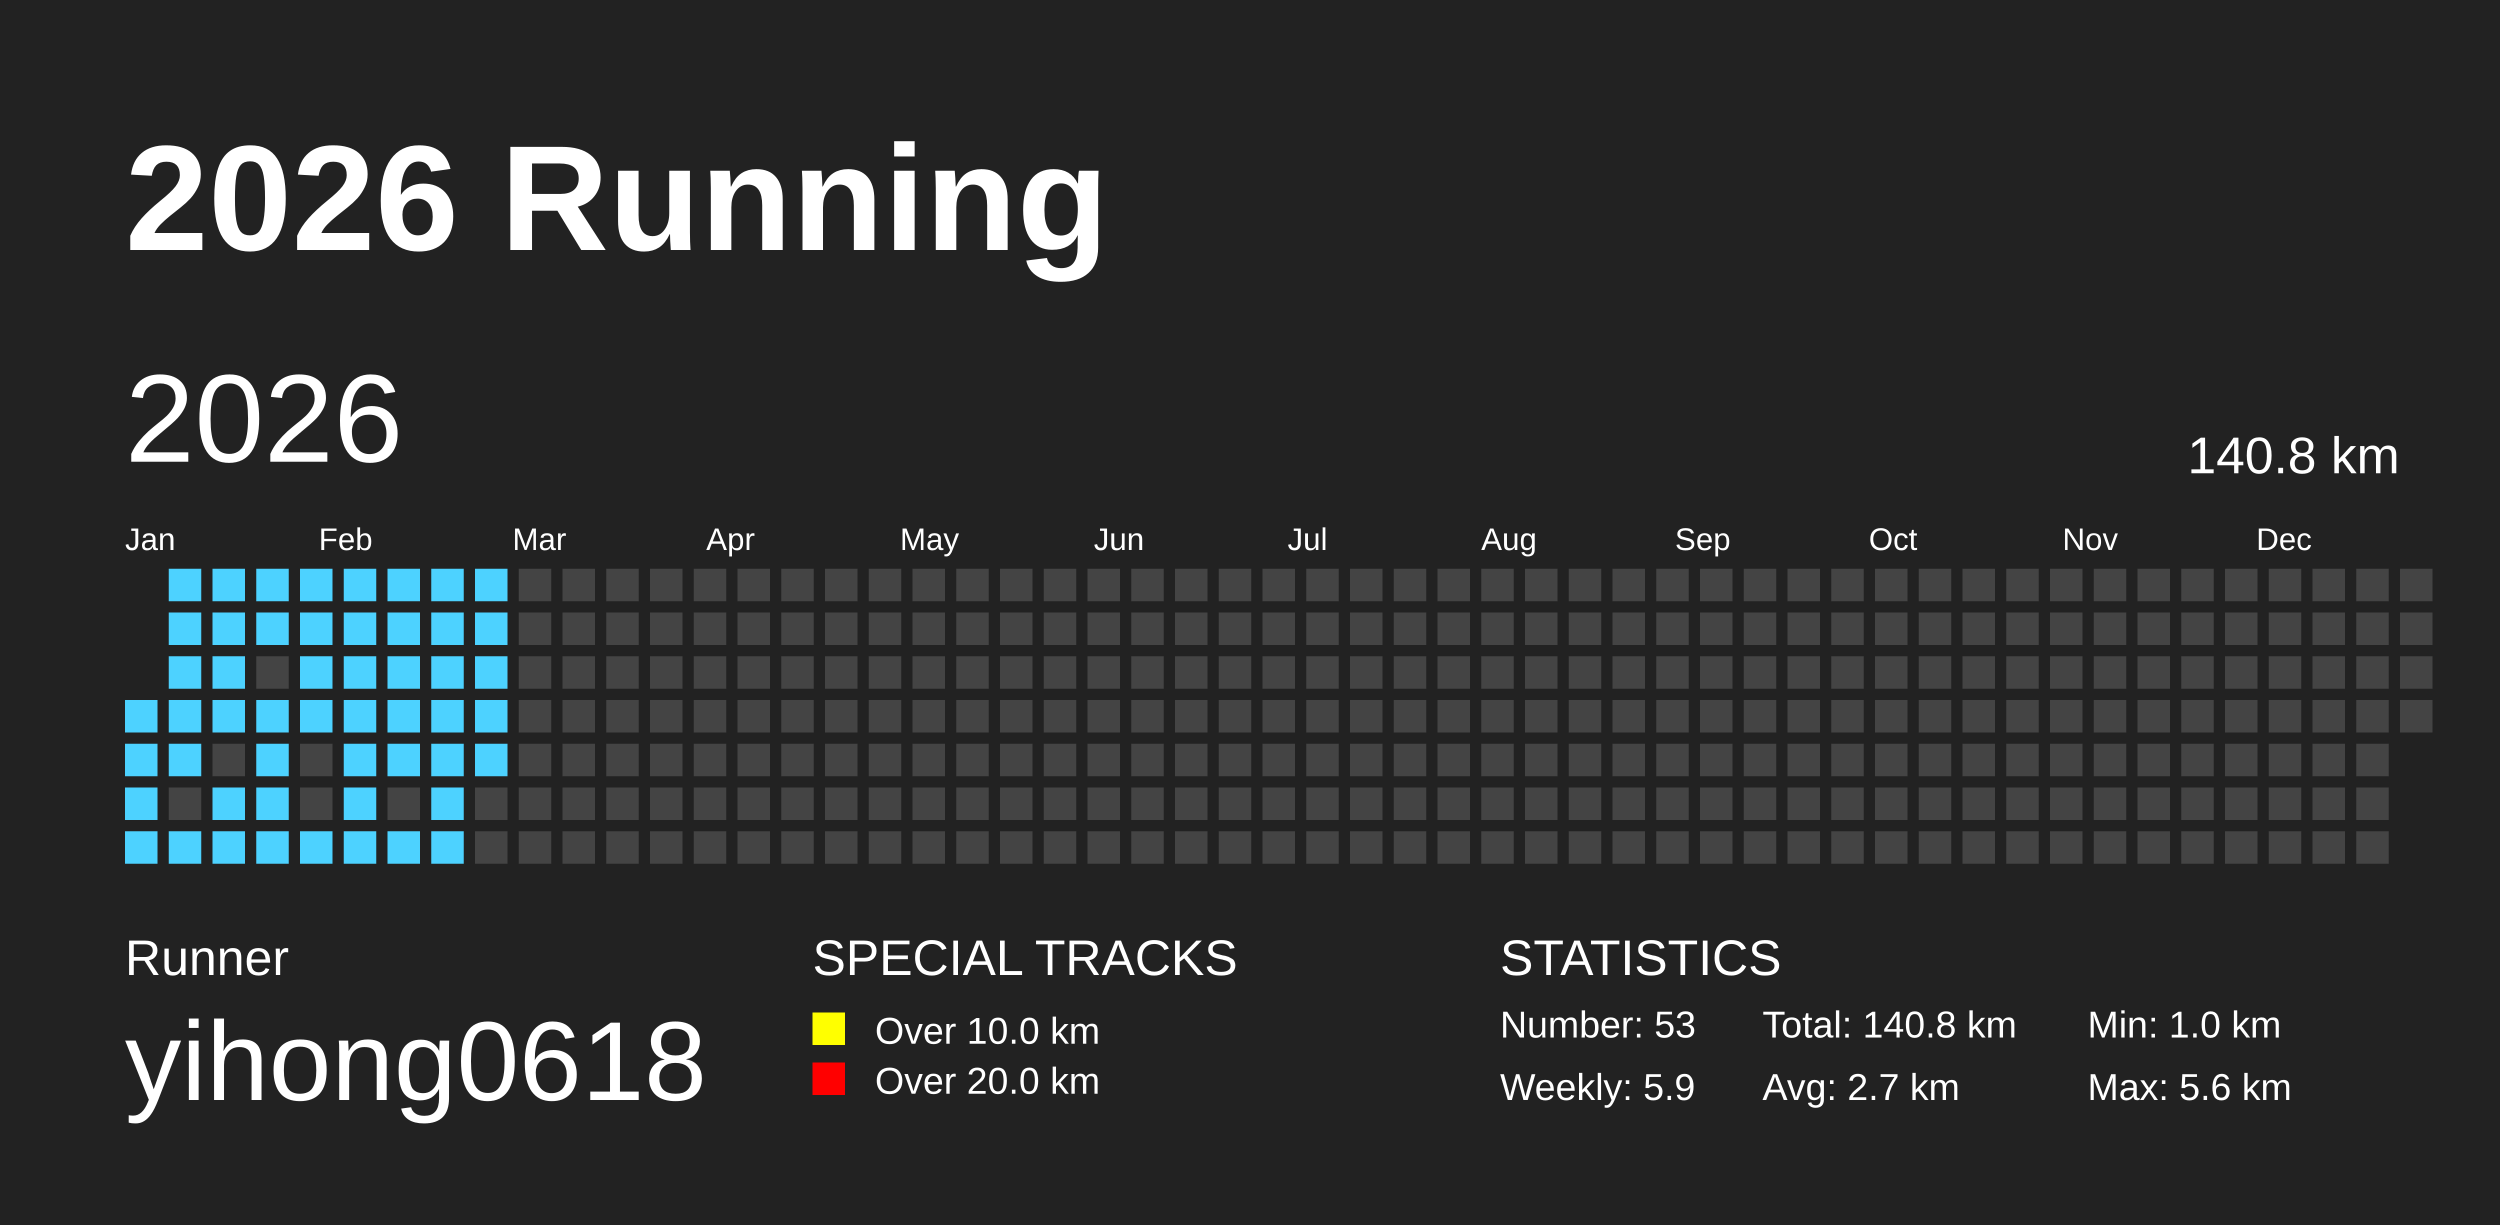
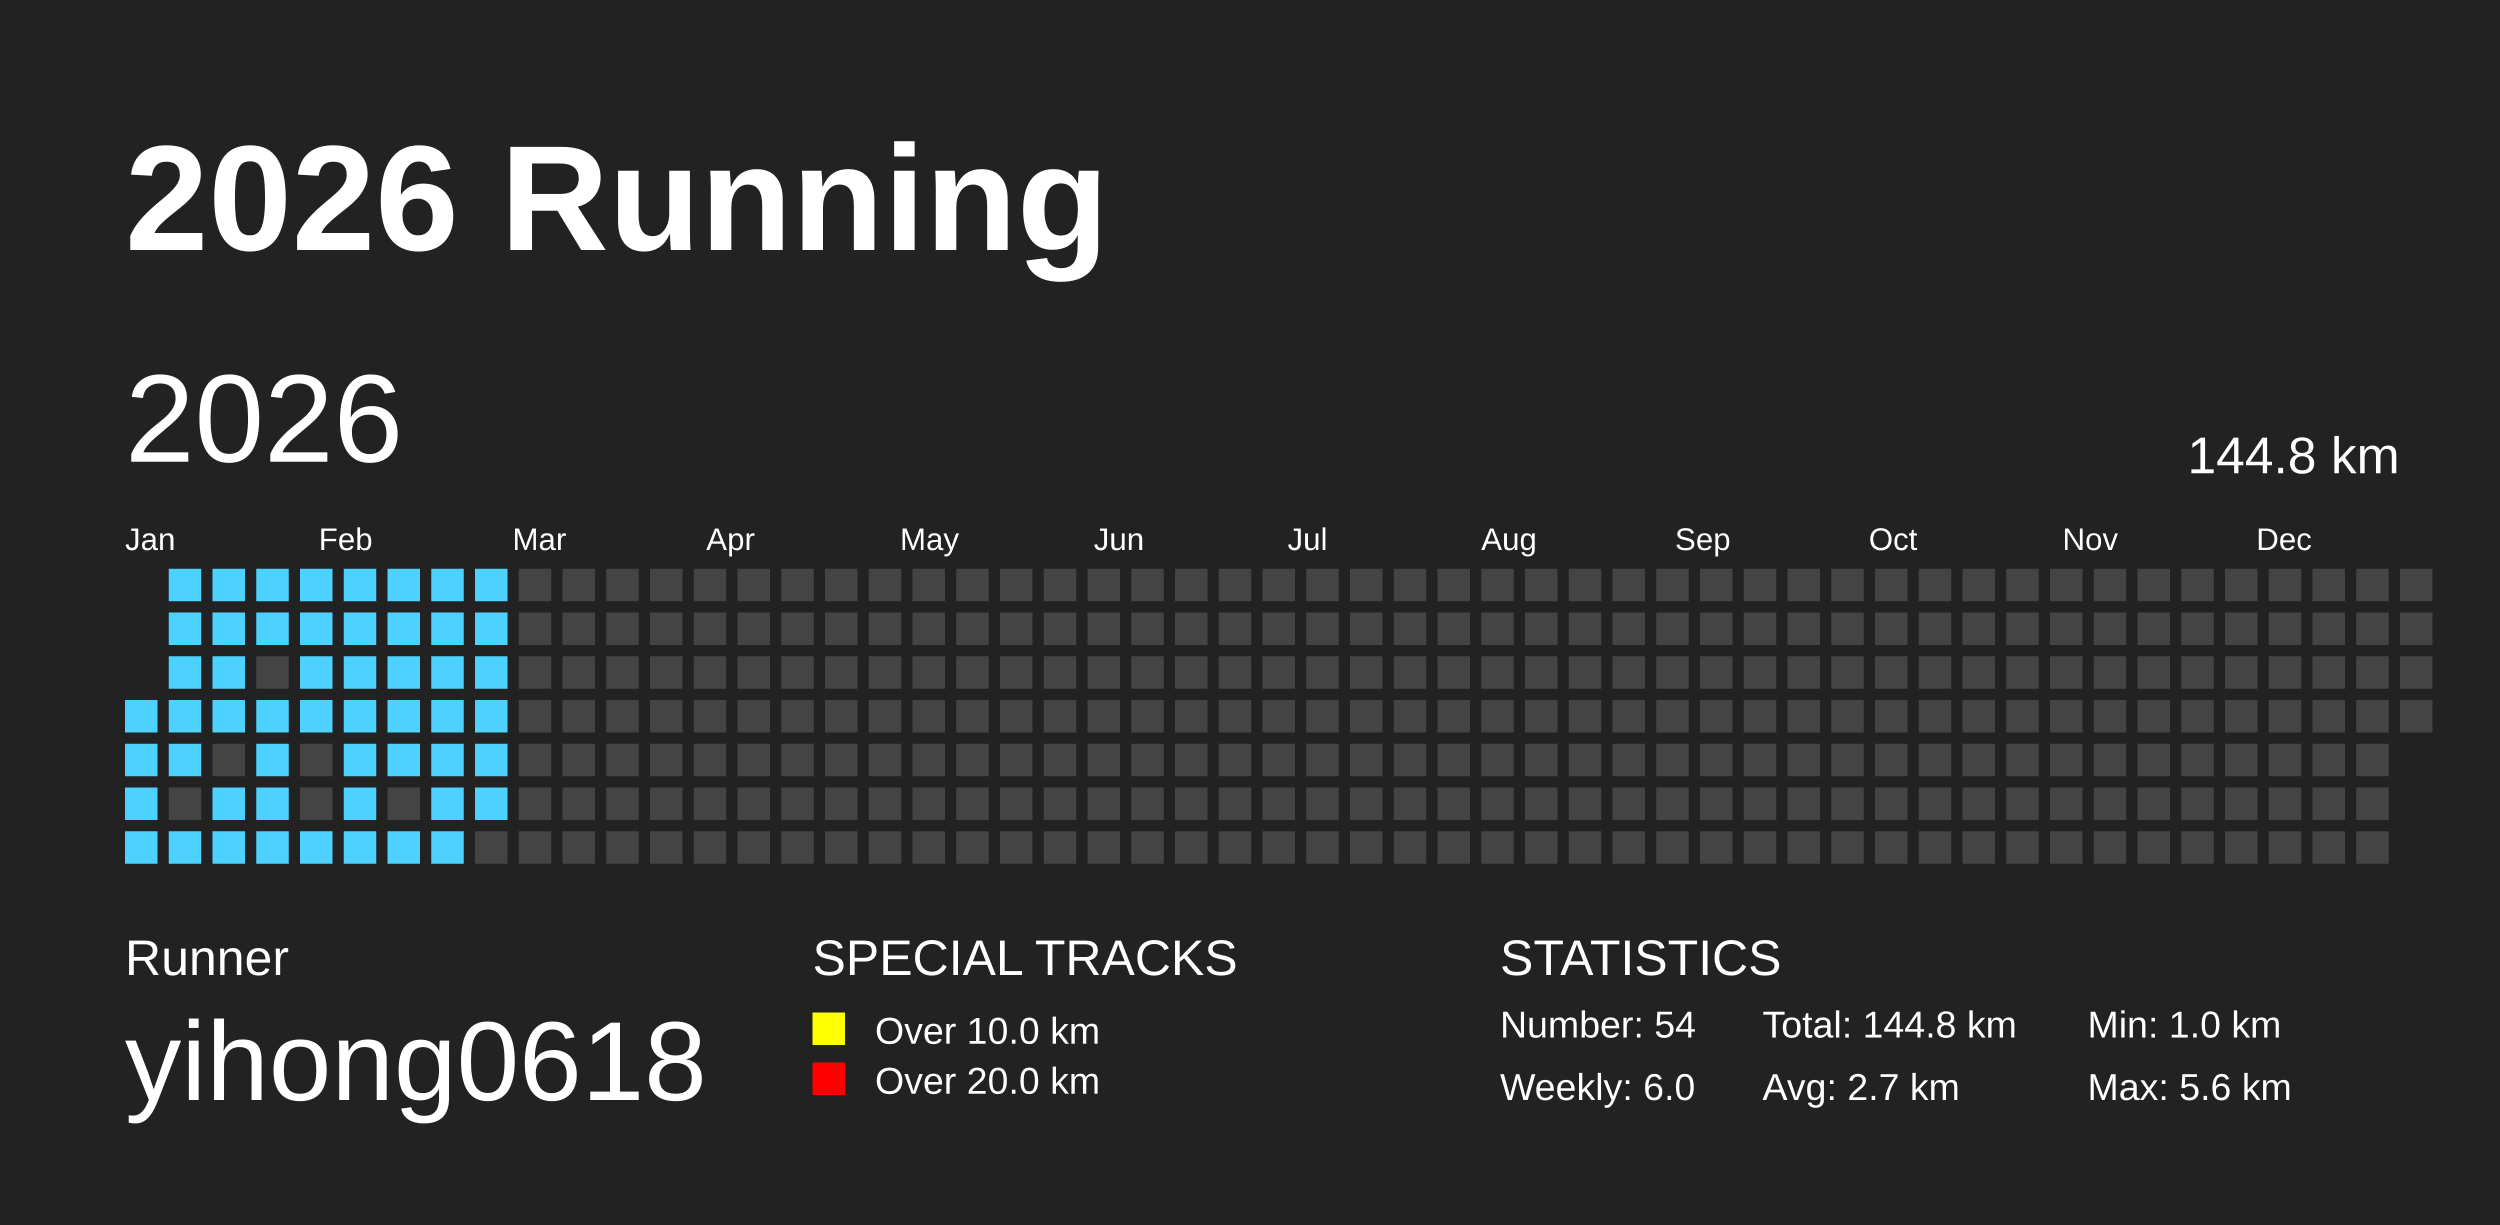
<svg xmlns="http://www.w3.org/2000/svg" baseProfile="full" height="98mm" version="1.1" viewBox="0,0,200,98" width="200mm">
  <defs />
  <rect fill="#222222" height="98" width="200" x="0" y="0" />
  <text fill="#FFFFFF" style="font-size:12px; font-family:Arial; font-weight:bold;" x="10" y="20">2026 Running</text>
  <text fill="#FFFFFF" style="font-size:4px; font-family:Arial" x="10" y="78">Runner</text>
  <text fill="#FFFFFF" style="font-size:9px; font-family:Arial" x="10" y="88">yihong0618</text>
  <text fill="#FFFFFF" style="font-size:4px; font-family:Arial" x="65" y="78">SPECIAL TRACKS</text>
  <rect fill="yellow" height="2.6" width="2.6" x="65" y="81" />
  <text fill="#FFFFFF" style="font-size:3px; font-family:Arial" x="70" y="83.5">Over 10.0 km</text>
  <rect fill="red" height="2.6" width="2.6" x="65" y="85" />
  <text fill="#FFFFFF" style="font-size:3px; font-family:Arial" x="70" y="87.5">Over 20.0 km</text>
  <text fill="#FFFFFF" style="font-size:4px; font-family:Arial" x="120" y="78">STATISTICS</text>
-   <text fill="#FFFFFF" style="font-size:3px; font-family:Arial" x="120" y="83">Number: 53</text>
-   <text fill="#FFFFFF" style="font-size:3px; font-family:Arial" x="120" y="88">Weekly: 5.9</text>
-   <text fill="#FFFFFF" style="font-size:3px; font-family:Arial" x="141" y="83">Total: 140.8 km</text>
+   <text fill="#FFFFFF" style="font-size:3px; font-family:Arial" x="120" y="83">Number: 54</text>
+   <text fill="#FFFFFF" style="font-size:3px; font-family:Arial" x="120" y="88">Weekly: 6.0</text>
+   <text fill="#FFFFFF" style="font-size:3px; font-family:Arial" x="141" y="83">Total: 144.8 km</text>
  <text fill="#FFFFFF" style="font-size:3px; font-family:Arial" x="141" y="88">Avg: 2.7 km</text>
  <text fill="#FFFFFF" style="font-size:3px; font-family:Arial" x="167" y="83">Min: 1.0 km</text>
  <text fill="#FFFFFF" style="font-size:3px; font-family:Arial" x="167" y="88">Max: 5.6 km</text>
  <text dominant-baseline="hanging" fill="#FFFFFF" style="font-size:10.0px; font-family:Arial;" x="10" y="30">2026</text>
-   <text dominant-baseline="hanging" fill="#FFFFFF" style="font-size:4.125px; font-family:Arial;" x="175" y="35">140.8 km</text>
+   <text dominant-baseline="hanging" fill="#FFFFFF" style="font-size:4.125px; font-family:Arial;" x="175" y="35">144.8 km</text>
  <text fill="#FFFFFF" style="font-size:2.5px; font-family:Arial" x="10.0" y="44">Jan</text>
  <text fill="#FFFFFF" style="font-size:2.5px; font-family:Arial" x="25.5" y="44">Feb</text>
  <text fill="#FFFFFF" style="font-size:2.5px; font-family:Arial" x="41.0" y="44">Mar</text>
  <text fill="#FFFFFF" style="font-size:2.5px; font-family:Arial" x="56.5" y="44">Apr</text>
  <text fill="#FFFFFF" style="font-size:2.5px; font-family:Arial" x="72.0" y="44">May</text>
  <text fill="#FFFFFF" style="font-size:2.5px; font-family:Arial" x="87.5" y="44">Jun</text>
  <text fill="#FFFFFF" style="font-size:2.5px; font-family:Arial" x="103.0" y="44">Jul</text>
  <text fill="#FFFFFF" style="font-size:2.5px; font-family:Arial" x="118.5" y="44">Aug</text>
  <text fill="#FFFFFF" style="font-size:2.5px; font-family:Arial" x="134.0" y="44">Sep</text>
  <text fill="#FFFFFF" style="font-size:2.5px; font-family:Arial" x="149.5" y="44">Oct</text>
  <text fill="#FFFFFF" style="font-size:2.5px; font-family:Arial" x="165.0" y="44">Nov</text>
  <text fill="#FFFFFF" style="font-size:2.5px; font-family:Arial" x="180.5" y="44">Dec</text>
  <rect fill="#4DD2FF" height="2.6" width="2.6" x="10.0" y="56.0" />
  <rect fill="#4DD2FF" height="2.6" width="2.6" x="10.0" y="59.5" />
  <rect fill="#4DD2FF" height="2.6" width="2.6" x="10.0" y="63.0" />
  <rect fill="#4DD2FF" height="2.6" width="2.6" x="10.0" y="66.5" />
  <rect fill="#4DD2FF" height="2.6" width="2.6" x="13.5" y="45.5" />
  <rect fill="#4DD2FF" height="2.6" width="2.6" x="13.5" y="49.0" />
  <rect fill="#4DD2FF" height="2.6" width="2.6" x="13.5" y="52.5" />
  <rect fill="#4DD2FF" height="2.6" width="2.6" x="13.5" y="56.0" />
  <rect fill="#4DD2FF" height="2.6" width="2.6" x="13.5" y="59.5" />
  <rect fill="#444444" height="2.6" width="2.6" x="13.5" y="63.0" />
  <rect fill="#4DD2FF" height="2.6" width="2.6" x="13.5" y="66.5" />
  <rect fill="#4DD2FF" height="2.6" width="2.6" x="17.0" y="45.5" />
  <rect fill="#4DD2FF" height="2.6" width="2.6" x="17.0" y="49.0" />
  <rect fill="#4DD2FF" height="2.6" width="2.6" x="17.0" y="52.5" />
  <rect fill="#4DD2FF" height="2.6" width="2.6" x="17.0" y="56.0" />
  <rect fill="#444444" height="2.6" width="2.6" x="17.0" y="59.5" />
  <rect fill="#4DD2FF" height="2.6" width="2.6" x="17.0" y="63.0" />
  <rect fill="#4DD2FF" height="2.6" width="2.6" x="17.0" y="66.5" />
  <rect fill="#4DD2FF" height="2.6" width="2.6" x="20.5" y="45.5" />
  <rect fill="#4DD2FF" height="2.6" width="2.6" x="20.5" y="49.0" />
  <rect fill="#444444" height="2.6" width="2.6" x="20.5" y="52.5" />
  <rect fill="#4DD2FF" height="2.6" width="2.6" x="20.5" y="56.0" />
  <rect fill="#4DD2FF" height="2.6" width="2.6" x="20.5" y="59.5" />
  <rect fill="#4DD2FF" height="2.6" width="2.6" x="20.5" y="63.0" />
  <rect fill="#4DD2FF" height="2.6" width="2.6" x="20.5" y="66.5" />
  <rect fill="#4DD2FF" height="2.6" width="2.6" x="24.0" y="45.5" />
  <rect fill="#4DD2FF" height="2.6" width="2.6" x="24.0" y="49.0" />
  <rect fill="#4DD2FF" height="2.6" width="2.6" x="24.0" y="52.5" />
  <rect fill="#4DD2FF" height="2.6" width="2.6" x="24.0" y="56.0" />
  <rect fill="#444444" height="2.6" width="2.6" x="24.0" y="59.5" />
  <rect fill="#444444" height="2.6" width="2.6" x="24.0" y="63.0" />
  <rect fill="#4DD2FF" height="2.6" width="2.6" x="24.0" y="66.5" />
  <rect fill="#4DD2FF" height="2.6" width="2.6" x="27.5" y="45.5" />
  <rect fill="#4DD2FF" height="2.6" width="2.6" x="27.5" y="49.0" />
  <rect fill="#4DD2FF" height="2.6" width="2.6" x="27.5" y="52.5" />
  <rect fill="#4DD2FF" height="2.6" width="2.6" x="27.5" y="56.0" />
  <rect fill="#4DD2FF" height="2.6" width="2.6" x="27.5" y="59.5" />
  <rect fill="#4DD2FF" height="2.6" width="2.6" x="27.5" y="63.0" />
  <rect fill="#4DD2FF" height="2.6" width="2.6" x="27.5" y="66.5" />
  <rect fill="#4DD2FF" height="2.6" width="2.6" x="31.0" y="45.5" />
  <rect fill="#4DD2FF" height="2.6" width="2.6" x="31.0" y="49.0" />
  <rect fill="#4DD2FF" height="2.6" width="2.6" x="31.0" y="52.5" />
  <rect fill="#4DD2FF" height="2.6" width="2.6" x="31.0" y="56.0" />
  <rect fill="#4DD2FF" height="2.6" width="2.6" x="31.0" y="59.5" />
  <rect fill="#444444" height="2.6" width="2.6" x="31.0" y="63.0" />
  <rect fill="#4DD2FF" height="2.6" width="2.6" x="31.0" y="66.5" />
  <rect fill="#4DD2FF" height="2.6" width="2.6" x="34.5" y="45.5" />
  <rect fill="#4DD2FF" height="2.6" width="2.6" x="34.5" y="49.0" />
  <rect fill="#4DD2FF" height="2.6" width="2.6" x="34.5" y="52.5" />
  <rect fill="#4DD2FF" height="2.6" width="2.6" x="34.5" y="56.0" />
  <rect fill="#4DD2FF" height="2.6" width="2.6" x="34.5" y="59.5" />
  <rect fill="#4DD2FF" height="2.6" width="2.6" x="34.5" y="63.0" />
  <rect fill="#4DD2FF" height="2.6" width="2.6" x="34.5" y="66.5" />
  <rect fill="#4DD2FF" height="2.6" width="2.6" x="38.0" y="45.5" />
  <rect fill="#4DD2FF" height="2.6" width="2.6" x="38.0" y="49.0" />
  <rect fill="#4DD2FF" height="2.6" width="2.6" x="38.0" y="52.5" />
  <rect fill="#4DD2FF" height="2.6" width="2.6" x="38.0" y="56.0" />
  <rect fill="#4DD2FF" height="2.6" width="2.6" x="38.0" y="59.5" />
-   <rect fill="#444444" height="2.6" width="2.6" x="38.0" y="63.0" />
+   <rect fill="#4DD2FF" height="2.6" width="2.6" x="38.0" y="63.0" />
  <rect fill="#444444" height="2.6" width="2.6" x="38.0" y="66.5" />
  <rect fill="#444444" height="2.6" width="2.6" x="41.5" y="45.5" />
  <rect fill="#444444" height="2.6" width="2.6" x="41.5" y="49.0" />
  <rect fill="#444444" height="2.6" width="2.6" x="41.5" y="52.5" />
  <rect fill="#444444" height="2.6" width="2.6" x="41.5" y="56.0" />
  <rect fill="#444444" height="2.6" width="2.6" x="41.5" y="59.5" />
  <rect fill="#444444" height="2.6" width="2.6" x="41.5" y="63.0" />
  <rect fill="#444444" height="2.6" width="2.6" x="41.5" y="66.5" />
  <rect fill="#444444" height="2.6" width="2.6" x="45.0" y="45.5" />
  <rect fill="#444444" height="2.6" width="2.6" x="45.0" y="49.0" />
  <rect fill="#444444" height="2.6" width="2.6" x="45.0" y="52.5" />
  <rect fill="#444444" height="2.6" width="2.6" x="45.0" y="56.0" />
  <rect fill="#444444" height="2.6" width="2.6" x="45.0" y="59.5" />
  <rect fill="#444444" height="2.6" width="2.6" x="45.0" y="63.0" />
  <rect fill="#444444" height="2.6" width="2.6" x="45.0" y="66.5" />
  <rect fill="#444444" height="2.6" width="2.6" x="48.5" y="45.5" />
  <rect fill="#444444" height="2.6" width="2.6" x="48.5" y="49.0" />
  <rect fill="#444444" height="2.6" width="2.6" x="48.5" y="52.5" />
  <rect fill="#444444" height="2.6" width="2.6" x="48.5" y="56.0" />
  <rect fill="#444444" height="2.6" width="2.6" x="48.5" y="59.5" />
  <rect fill="#444444" height="2.6" width="2.6" x="48.5" y="63.0" />
  <rect fill="#444444" height="2.6" width="2.6" x="48.5" y="66.5" />
  <rect fill="#444444" height="2.6" width="2.6" x="52.0" y="45.5" />
  <rect fill="#444444" height="2.6" width="2.6" x="52.0" y="49.0" />
  <rect fill="#444444" height="2.6" width="2.6" x="52.0" y="52.5" />
  <rect fill="#444444" height="2.6" width="2.6" x="52.0" y="56.0" />
  <rect fill="#444444" height="2.6" width="2.6" x="52.0" y="59.5" />
  <rect fill="#444444" height="2.6" width="2.6" x="52.0" y="63.0" />
  <rect fill="#444444" height="2.6" width="2.6" x="52.0" y="66.5" />
  <rect fill="#444444" height="2.6" width="2.6" x="55.5" y="45.5" />
  <rect fill="#444444" height="2.6" width="2.6" x="55.5" y="49.0" />
  <rect fill="#444444" height="2.6" width="2.6" x="55.5" y="52.5" />
  <rect fill="#444444" height="2.6" width="2.6" x="55.5" y="56.0" />
  <rect fill="#444444" height="2.6" width="2.6" x="55.5" y="59.5" />
  <rect fill="#444444" height="2.6" width="2.6" x="55.5" y="63.0" />
  <rect fill="#444444" height="2.6" width="2.6" x="55.5" y="66.5" />
  <rect fill="#444444" height="2.6" width="2.6" x="59.0" y="45.5" />
  <rect fill="#444444" height="2.6" width="2.6" x="59.0" y="49.0" />
  <rect fill="#444444" height="2.6" width="2.6" x="59.0" y="52.5" />
  <rect fill="#444444" height="2.6" width="2.6" x="59.0" y="56.0" />
  <rect fill="#444444" height="2.6" width="2.6" x="59.0" y="59.5" />
  <rect fill="#444444" height="2.6" width="2.6" x="59.0" y="63.0" />
  <rect fill="#444444" height="2.6" width="2.6" x="59.0" y="66.5" />
  <rect fill="#444444" height="2.6" width="2.6" x="62.5" y="45.5" />
  <rect fill="#444444" height="2.6" width="2.6" x="62.5" y="49.0" />
  <rect fill="#444444" height="2.6" width="2.6" x="62.5" y="52.5" />
  <rect fill="#444444" height="2.6" width="2.6" x="62.5" y="56.0" />
  <rect fill="#444444" height="2.6" width="2.6" x="62.5" y="59.5" />
  <rect fill="#444444" height="2.6" width="2.6" x="62.5" y="63.0" />
  <rect fill="#444444" height="2.6" width="2.6" x="62.5" y="66.5" />
  <rect fill="#444444" height="2.6" width="2.6" x="66.0" y="45.5" />
  <rect fill="#444444" height="2.6" width="2.6" x="66.0" y="49.0" />
  <rect fill="#444444" height="2.6" width="2.6" x="66.0" y="52.5" />
  <rect fill="#444444" height="2.6" width="2.6" x="66.0" y="56.0" />
  <rect fill="#444444" height="2.6" width="2.6" x="66.0" y="59.5" />
  <rect fill="#444444" height="2.6" width="2.6" x="66.0" y="63.0" />
  <rect fill="#444444" height="2.6" width="2.6" x="66.0" y="66.5" />
  <rect fill="#444444" height="2.6" width="2.6" x="69.5" y="45.5" />
  <rect fill="#444444" height="2.6" width="2.6" x="69.5" y="49.0" />
  <rect fill="#444444" height="2.6" width="2.6" x="69.5" y="52.5" />
  <rect fill="#444444" height="2.6" width="2.6" x="69.5" y="56.0" />
  <rect fill="#444444" height="2.6" width="2.6" x="69.5" y="59.5" />
  <rect fill="#444444" height="2.6" width="2.6" x="69.5" y="63.0" />
  <rect fill="#444444" height="2.6" width="2.6" x="69.5" y="66.5" />
  <rect fill="#444444" height="2.6" width="2.6" x="73.0" y="45.5" />
  <rect fill="#444444" height="2.6" width="2.6" x="73.0" y="49.0" />
  <rect fill="#444444" height="2.6" width="2.6" x="73.0" y="52.5" />
  <rect fill="#444444" height="2.6" width="2.6" x="73.0" y="56.0" />
  <rect fill="#444444" height="2.6" width="2.6" x="73.0" y="59.5" />
  <rect fill="#444444" height="2.6" width="2.6" x="73.0" y="63.0" />
  <rect fill="#444444" height="2.6" width="2.6" x="73.0" y="66.5" />
  <rect fill="#444444" height="2.6" width="2.6" x="76.5" y="45.5" />
  <rect fill="#444444" height="2.6" width="2.6" x="76.5" y="49.0" />
  <rect fill="#444444" height="2.6" width="2.6" x="76.5" y="52.5" />
  <rect fill="#444444" height="2.6" width="2.6" x="76.5" y="56.0" />
  <rect fill="#444444" height="2.6" width="2.6" x="76.5" y="59.5" />
  <rect fill="#444444" height="2.6" width="2.6" x="76.5" y="63.0" />
  <rect fill="#444444" height="2.6" width="2.6" x="76.5" y="66.5" />
  <rect fill="#444444" height="2.6" width="2.6" x="80.0" y="45.5" />
  <rect fill="#444444" height="2.6" width="2.6" x="80.0" y="49.0" />
  <rect fill="#444444" height="2.6" width="2.6" x="80.0" y="52.5" />
  <rect fill="#444444" height="2.6" width="2.6" x="80.0" y="56.0" />
  <rect fill="#444444" height="2.6" width="2.6" x="80.0" y="59.5" />
  <rect fill="#444444" height="2.6" width="2.6" x="80.0" y="63.0" />
  <rect fill="#444444" height="2.6" width="2.6" x="80.0" y="66.5" />
  <rect fill="#444444" height="2.6" width="2.6" x="83.5" y="45.5" />
  <rect fill="#444444" height="2.6" width="2.6" x="83.5" y="49.0" />
  <rect fill="#444444" height="2.6" width="2.6" x="83.5" y="52.5" />
  <rect fill="#444444" height="2.6" width="2.6" x="83.5" y="56.0" />
  <rect fill="#444444" height="2.6" width="2.6" x="83.5" y="59.5" />
  <rect fill="#444444" height="2.6" width="2.6" x="83.5" y="63.0" />
  <rect fill="#444444" height="2.6" width="2.6" x="83.5" y="66.5" />
  <rect fill="#444444" height="2.6" width="2.6" x="87.0" y="45.5" />
  <rect fill="#444444" height="2.6" width="2.6" x="87.0" y="49.0" />
  <rect fill="#444444" height="2.6" width="2.6" x="87.0" y="52.5" />
  <rect fill="#444444" height="2.6" width="2.6" x="87.0" y="56.0" />
  <rect fill="#444444" height="2.6" width="2.6" x="87.0" y="59.5" />
  <rect fill="#444444" height="2.6" width="2.6" x="87.0" y="63.0" />
  <rect fill="#444444" height="2.6" width="2.6" x="87.0" y="66.5" />
  <rect fill="#444444" height="2.6" width="2.6" x="90.5" y="45.5" />
  <rect fill="#444444" height="2.6" width="2.6" x="90.5" y="49.0" />
  <rect fill="#444444" height="2.6" width="2.6" x="90.5" y="52.5" />
  <rect fill="#444444" height="2.6" width="2.6" x="90.5" y="56.0" />
  <rect fill="#444444" height="2.6" width="2.6" x="90.5" y="59.5" />
  <rect fill="#444444" height="2.6" width="2.6" x="90.5" y="63.0" />
  <rect fill="#444444" height="2.6" width="2.6" x="90.5" y="66.5" />
  <rect fill="#444444" height="2.6" width="2.6" x="94.0" y="45.5" />
  <rect fill="#444444" height="2.6" width="2.6" x="94.0" y="49.0" />
  <rect fill="#444444" height="2.6" width="2.6" x="94.0" y="52.5" />
  <rect fill="#444444" height="2.6" width="2.6" x="94.0" y="56.0" />
  <rect fill="#444444" height="2.6" width="2.6" x="94.0" y="59.5" />
  <rect fill="#444444" height="2.6" width="2.6" x="94.0" y="63.0" />
  <rect fill="#444444" height="2.6" width="2.6" x="94.0" y="66.5" />
  <rect fill="#444444" height="2.6" width="2.6" x="97.5" y="45.5" />
  <rect fill="#444444" height="2.6" width="2.6" x="97.5" y="49.0" />
  <rect fill="#444444" height="2.6" width="2.6" x="97.5" y="52.5" />
  <rect fill="#444444" height="2.6" width="2.6" x="97.5" y="56.0" />
  <rect fill="#444444" height="2.6" width="2.6" x="97.5" y="59.5" />
  <rect fill="#444444" height="2.6" width="2.6" x="97.5" y="63.0" />
  <rect fill="#444444" height="2.6" width="2.6" x="97.5" y="66.5" />
  <rect fill="#444444" height="2.6" width="2.6" x="101.0" y="45.5" />
  <rect fill="#444444" height="2.6" width="2.6" x="101.0" y="49.0" />
  <rect fill="#444444" height="2.6" width="2.6" x="101.0" y="52.5" />
  <rect fill="#444444" height="2.6" width="2.6" x="101.0" y="56.0" />
  <rect fill="#444444" height="2.6" width="2.6" x="101.0" y="59.5" />
  <rect fill="#444444" height="2.6" width="2.6" x="101.0" y="63.0" />
  <rect fill="#444444" height="2.6" width="2.6" x="101.0" y="66.5" />
  <rect fill="#444444" height="2.6" width="2.6" x="104.5" y="45.5" />
  <rect fill="#444444" height="2.6" width="2.6" x="104.5" y="49.0" />
  <rect fill="#444444" height="2.6" width="2.6" x="104.5" y="52.5" />
  <rect fill="#444444" height="2.6" width="2.6" x="104.5" y="56.0" />
  <rect fill="#444444" height="2.6" width="2.6" x="104.5" y="59.5" />
  <rect fill="#444444" height="2.6" width="2.6" x="104.5" y="63.0" />
  <rect fill="#444444" height="2.6" width="2.6" x="104.5" y="66.5" />
  <rect fill="#444444" height="2.6" width="2.6" x="108.0" y="45.5" />
  <rect fill="#444444" height="2.6" width="2.6" x="108.0" y="49.0" />
  <rect fill="#444444" height="2.6" width="2.6" x="108.0" y="52.5" />
  <rect fill="#444444" height="2.6" width="2.6" x="108.0" y="56.0" />
  <rect fill="#444444" height="2.6" width="2.6" x="108.0" y="59.5" />
  <rect fill="#444444" height="2.6" width="2.6" x="108.0" y="63.0" />
  <rect fill="#444444" height="2.6" width="2.6" x="108.0" y="66.5" />
  <rect fill="#444444" height="2.6" width="2.6" x="111.5" y="45.5" />
  <rect fill="#444444" height="2.6" width="2.6" x="111.5" y="49.0" />
  <rect fill="#444444" height="2.6" width="2.6" x="111.5" y="52.5" />
  <rect fill="#444444" height="2.6" width="2.6" x="111.5" y="56.0" />
  <rect fill="#444444" height="2.6" width="2.6" x="111.5" y="59.5" />
  <rect fill="#444444" height="2.6" width="2.6" x="111.5" y="63.0" />
  <rect fill="#444444" height="2.6" width="2.6" x="111.5" y="66.5" />
  <rect fill="#444444" height="2.6" width="2.6" x="115.0" y="45.5" />
  <rect fill="#444444" height="2.6" width="2.6" x="115.0" y="49.0" />
  <rect fill="#444444" height="2.6" width="2.6" x="115.0" y="52.5" />
  <rect fill="#444444" height="2.6" width="2.6" x="115.0" y="56.0" />
  <rect fill="#444444" height="2.6" width="2.6" x="115.0" y="59.5" />
  <rect fill="#444444" height="2.6" width="2.6" x="115.0" y="63.0" />
  <rect fill="#444444" height="2.6" width="2.6" x="115.0" y="66.5" />
  <rect fill="#444444" height="2.6" width="2.6" x="118.5" y="45.5" />
  <rect fill="#444444" height="2.6" width="2.6" x="118.5" y="49.0" />
  <rect fill="#444444" height="2.6" width="2.6" x="118.5" y="52.5" />
  <rect fill="#444444" height="2.6" width="2.6" x="118.5" y="56.0" />
  <rect fill="#444444" height="2.6" width="2.6" x="118.5" y="59.5" />
  <rect fill="#444444" height="2.6" width="2.6" x="118.5" y="63.0" />
  <rect fill="#444444" height="2.6" width="2.6" x="118.5" y="66.5" />
  <rect fill="#444444" height="2.6" width="2.6" x="122.0" y="45.5" />
  <rect fill="#444444" height="2.6" width="2.6" x="122.0" y="49.0" />
  <rect fill="#444444" height="2.6" width="2.6" x="122.0" y="52.5" />
  <rect fill="#444444" height="2.6" width="2.6" x="122.0" y="56.0" />
  <rect fill="#444444" height="2.6" width="2.6" x="122.0" y="59.5" />
  <rect fill="#444444" height="2.6" width="2.6" x="122.0" y="63.0" />
  <rect fill="#444444" height="2.6" width="2.6" x="122.0" y="66.5" />
  <rect fill="#444444" height="2.6" width="2.6" x="125.5" y="45.5" />
  <rect fill="#444444" height="2.6" width="2.6" x="125.5" y="49.0" />
  <rect fill="#444444" height="2.6" width="2.6" x="125.5" y="52.5" />
  <rect fill="#444444" height="2.6" width="2.6" x="125.5" y="56.0" />
  <rect fill="#444444" height="2.6" width="2.6" x="125.5" y="59.5" />
  <rect fill="#444444" height="2.6" width="2.6" x="125.5" y="63.0" />
  <rect fill="#444444" height="2.6" width="2.6" x="125.5" y="66.5" />
  <rect fill="#444444" height="2.6" width="2.6" x="129.0" y="45.5" />
  <rect fill="#444444" height="2.6" width="2.6" x="129.0" y="49.0" />
  <rect fill="#444444" height="2.6" width="2.6" x="129.0" y="52.5" />
  <rect fill="#444444" height="2.6" width="2.6" x="129.0" y="56.0" />
  <rect fill="#444444" height="2.6" width="2.6" x="129.0" y="59.5" />
  <rect fill="#444444" height="2.6" width="2.6" x="129.0" y="63.0" />
  <rect fill="#444444" height="2.6" width="2.6" x="129.0" y="66.5" />
  <rect fill="#444444" height="2.6" width="2.6" x="132.5" y="45.5" />
  <rect fill="#444444" height="2.6" width="2.6" x="132.5" y="49.0" />
  <rect fill="#444444" height="2.6" width="2.6" x="132.5" y="52.5" />
  <rect fill="#444444" height="2.6" width="2.6" x="132.5" y="56.0" />
  <rect fill="#444444" height="2.6" width="2.6" x="132.5" y="59.5" />
  <rect fill="#444444" height="2.6" width="2.6" x="132.5" y="63.0" />
  <rect fill="#444444" height="2.6" width="2.6" x="132.5" y="66.5" />
  <rect fill="#444444" height="2.6" width="2.6" x="136.0" y="45.5" />
  <rect fill="#444444" height="2.6" width="2.6" x="136.0" y="49.0" />
  <rect fill="#444444" height="2.6" width="2.6" x="136.0" y="52.5" />
  <rect fill="#444444" height="2.6" width="2.6" x="136.0" y="56.0" />
  <rect fill="#444444" height="2.6" width="2.6" x="136.0" y="59.5" />
  <rect fill="#444444" height="2.6" width="2.6" x="136.0" y="63.0" />
  <rect fill="#444444" height="2.6" width="2.6" x="136.0" y="66.5" />
  <rect fill="#444444" height="2.6" width="2.6" x="139.5" y="45.5" />
  <rect fill="#444444" height="2.6" width="2.6" x="139.5" y="49.0" />
  <rect fill="#444444" height="2.6" width="2.6" x="139.5" y="52.5" />
  <rect fill="#444444" height="2.6" width="2.6" x="139.5" y="56.0" />
  <rect fill="#444444" height="2.6" width="2.6" x="139.5" y="59.5" />
  <rect fill="#444444" height="2.6" width="2.6" x="139.5" y="63.0" />
  <rect fill="#444444" height="2.6" width="2.6" x="139.5" y="66.5" />
  <rect fill="#444444" height="2.6" width="2.6" x="143.0" y="45.5" />
  <rect fill="#444444" height="2.6" width="2.6" x="143.0" y="49.0" />
  <rect fill="#444444" height="2.6" width="2.6" x="143.0" y="52.5" />
  <rect fill="#444444" height="2.6" width="2.6" x="143.0" y="56.0" />
  <rect fill="#444444" height="2.6" width="2.6" x="143.0" y="59.5" />
  <rect fill="#444444" height="2.6" width="2.6" x="143.0" y="63.0" />
  <rect fill="#444444" height="2.6" width="2.6" x="143.0" y="66.5" />
  <rect fill="#444444" height="2.6" width="2.6" x="146.5" y="45.5" />
  <rect fill="#444444" height="2.6" width="2.6" x="146.5" y="49.0" />
  <rect fill="#444444" height="2.6" width="2.6" x="146.5" y="52.5" />
  <rect fill="#444444" height="2.6" width="2.6" x="146.5" y="56.0" />
  <rect fill="#444444" height="2.6" width="2.6" x="146.5" y="59.5" />
  <rect fill="#444444" height="2.6" width="2.6" x="146.5" y="63.0" />
  <rect fill="#444444" height="2.6" width="2.6" x="146.5" y="66.5" />
  <rect fill="#444444" height="2.6" width="2.6" x="150.0" y="45.5" />
  <rect fill="#444444" height="2.6" width="2.6" x="150.0" y="49.0" />
  <rect fill="#444444" height="2.6" width="2.6" x="150.0" y="52.5" />
  <rect fill="#444444" height="2.6" width="2.6" x="150.0" y="56.0" />
  <rect fill="#444444" height="2.6" width="2.6" x="150.0" y="59.5" />
  <rect fill="#444444" height="2.6" width="2.6" x="150.0" y="63.0" />
  <rect fill="#444444" height="2.6" width="2.6" x="150.0" y="66.5" />
  <rect fill="#444444" height="2.6" width="2.6" x="153.5" y="45.5" />
  <rect fill="#444444" height="2.6" width="2.6" x="153.5" y="49.0" />
  <rect fill="#444444" height="2.6" width="2.6" x="153.5" y="52.5" />
  <rect fill="#444444" height="2.6" width="2.6" x="153.5" y="56.0" />
  <rect fill="#444444" height="2.6" width="2.6" x="153.5" y="59.5" />
  <rect fill="#444444" height="2.6" width="2.6" x="153.5" y="63.0" />
  <rect fill="#444444" height="2.6" width="2.6" x="153.5" y="66.5" />
  <rect fill="#444444" height="2.6" width="2.6" x="157.0" y="45.5" />
  <rect fill="#444444" height="2.6" width="2.6" x="157.0" y="49.0" />
  <rect fill="#444444" height="2.6" width="2.6" x="157.0" y="52.5" />
  <rect fill="#444444" height="2.6" width="2.6" x="157.0" y="56.0" />
  <rect fill="#444444" height="2.6" width="2.6" x="157.0" y="59.5" />
  <rect fill="#444444" height="2.6" width="2.6" x="157.0" y="63.0" />
  <rect fill="#444444" height="2.6" width="2.6" x="157.0" y="66.5" />
  <rect fill="#444444" height="2.6" width="2.6" x="160.5" y="45.5" />
  <rect fill="#444444" height="2.6" width="2.6" x="160.5" y="49.0" />
  <rect fill="#444444" height="2.6" width="2.6" x="160.5" y="52.5" />
  <rect fill="#444444" height="2.6" width="2.6" x="160.5" y="56.0" />
  <rect fill="#444444" height="2.6" width="2.6" x="160.5" y="59.5" />
  <rect fill="#444444" height="2.6" width="2.6" x="160.5" y="63.0" />
  <rect fill="#444444" height="2.6" width="2.6" x="160.5" y="66.5" />
  <rect fill="#444444" height="2.6" width="2.6" x="164.0" y="45.5" />
  <rect fill="#444444" height="2.6" width="2.6" x="164.0" y="49.0" />
  <rect fill="#444444" height="2.6" width="2.6" x="164.0" y="52.5" />
  <rect fill="#444444" height="2.6" width="2.6" x="164.0" y="56.0" />
  <rect fill="#444444" height="2.6" width="2.6" x="164.0" y="59.5" />
  <rect fill="#444444" height="2.6" width="2.6" x="164.0" y="63.0" />
  <rect fill="#444444" height="2.6" width="2.6" x="164.0" y="66.5" />
  <rect fill="#444444" height="2.6" width="2.6" x="167.5" y="45.5" />
  <rect fill="#444444" height="2.6" width="2.6" x="167.5" y="49.0" />
  <rect fill="#444444" height="2.6" width="2.6" x="167.5" y="52.5" />
  <rect fill="#444444" height="2.6" width="2.6" x="167.5" y="56.0" />
  <rect fill="#444444" height="2.6" width="2.6" x="167.5" y="59.5" />
  <rect fill="#444444" height="2.6" width="2.6" x="167.5" y="63.0" />
  <rect fill="#444444" height="2.6" width="2.6" x="167.5" y="66.5" />
  <rect fill="#444444" height="2.6" width="2.6" x="171.0" y="45.5" />
  <rect fill="#444444" height="2.6" width="2.6" x="171.0" y="49.0" />
  <rect fill="#444444" height="2.6" width="2.6" x="171.0" y="52.5" />
  <rect fill="#444444" height="2.6" width="2.6" x="171.0" y="56.0" />
  <rect fill="#444444" height="2.6" width="2.6" x="171.0" y="59.5" />
  <rect fill="#444444" height="2.6" width="2.6" x="171.0" y="63.0" />
  <rect fill="#444444" height="2.6" width="2.6" x="171.0" y="66.5" />
  <rect fill="#444444" height="2.6" width="2.6" x="174.5" y="45.5" />
  <rect fill="#444444" height="2.6" width="2.6" x="174.5" y="49.0" />
  <rect fill="#444444" height="2.6" width="2.6" x="174.5" y="52.5" />
  <rect fill="#444444" height="2.6" width="2.6" x="174.5" y="56.0" />
  <rect fill="#444444" height="2.6" width="2.6" x="174.5" y="59.5" />
  <rect fill="#444444" height="2.6" width="2.6" x="174.5" y="63.0" />
  <rect fill="#444444" height="2.6" width="2.6" x="174.5" y="66.5" />
  <rect fill="#444444" height="2.6" width="2.6" x="178.0" y="45.5" />
  <rect fill="#444444" height="2.6" width="2.6" x="178.0" y="49.0" />
  <rect fill="#444444" height="2.6" width="2.6" x="178.0" y="52.5" />
  <rect fill="#444444" height="2.6" width="2.6" x="178.0" y="56.0" />
  <rect fill="#444444" height="2.6" width="2.6" x="178.0" y="59.5" />
  <rect fill="#444444" height="2.6" width="2.6" x="178.0" y="63.0" />
  <rect fill="#444444" height="2.6" width="2.6" x="178.0" y="66.5" />
  <rect fill="#444444" height="2.6" width="2.6" x="181.5" y="45.5" />
  <rect fill="#444444" height="2.6" width="2.6" x="181.5" y="49.0" />
  <rect fill="#444444" height="2.6" width="2.6" x="181.5" y="52.5" />
  <rect fill="#444444" height="2.6" width="2.6" x="181.5" y="56.0" />
  <rect fill="#444444" height="2.6" width="2.6" x="181.5" y="59.5" />
  <rect fill="#444444" height="2.6" width="2.6" x="181.5" y="63.0" />
  <rect fill="#444444" height="2.6" width="2.6" x="181.5" y="66.5" />
  <rect fill="#444444" height="2.6" width="2.6" x="185.0" y="45.5" />
  <rect fill="#444444" height="2.6" width="2.6" x="185.0" y="49.0" />
  <rect fill="#444444" height="2.6" width="2.6" x="185.0" y="52.5" />
  <rect fill="#444444" height="2.6" width="2.6" x="185.0" y="56.0" />
  <rect fill="#444444" height="2.6" width="2.6" x="185.0" y="59.5" />
  <rect fill="#444444" height="2.6" width="2.6" x="185.0" y="63.0" />
  <rect fill="#444444" height="2.6" width="2.6" x="185.0" y="66.5" />
  <rect fill="#444444" height="2.6" width="2.6" x="188.5" y="45.5" />
  <rect fill="#444444" height="2.6" width="2.6" x="188.5" y="49.0" />
  <rect fill="#444444" height="2.6" width="2.6" x="188.5" y="52.5" />
  <rect fill="#444444" height="2.6" width="2.6" x="188.5" y="56.0" />
  <rect fill="#444444" height="2.6" width="2.6" x="188.5" y="59.5" />
  <rect fill="#444444" height="2.6" width="2.6" x="188.5" y="63.0" />
  <rect fill="#444444" height="2.6" width="2.6" x="188.5" y="66.5" />
  <rect fill="#444444" height="2.6" width="2.6" x="192.0" y="45.5" />
  <rect fill="#444444" height="2.6" width="2.6" x="192.0" y="49.0" />
  <rect fill="#444444" height="2.6" width="2.6" x="192.0" y="52.5" />
  <rect fill="#444444" height="2.6" width="2.6" x="192.0" y="56.0" />
</svg>
